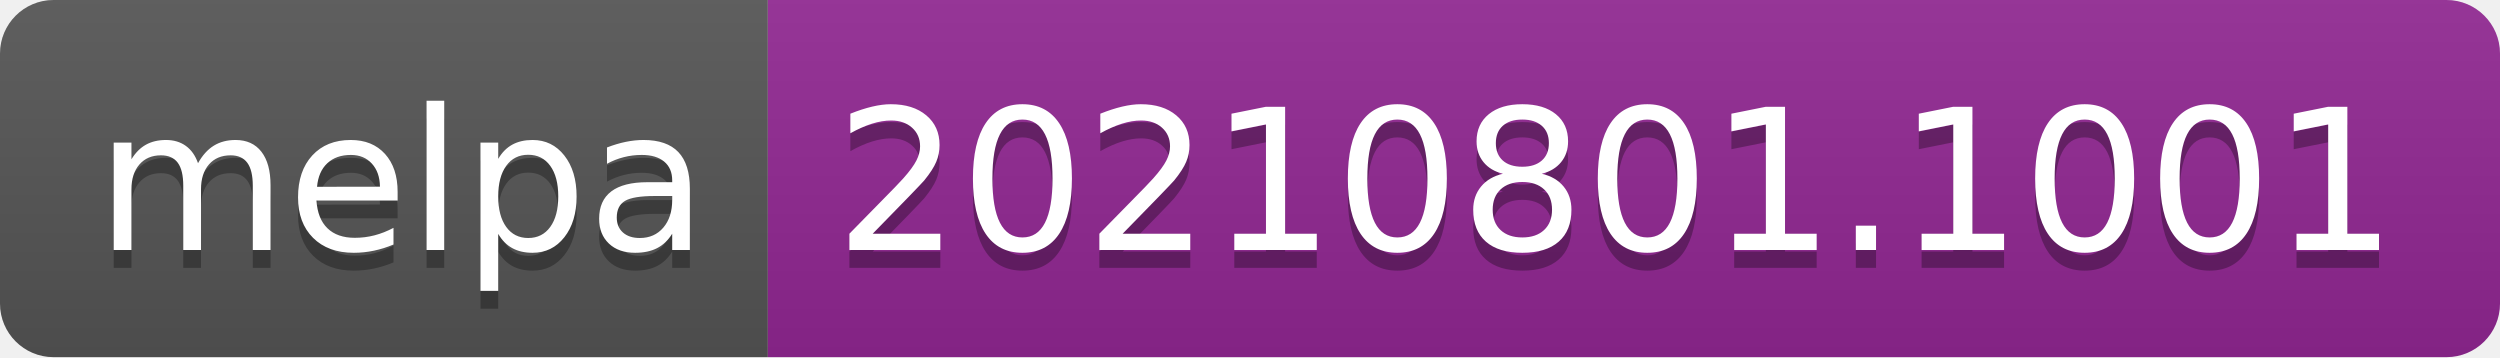
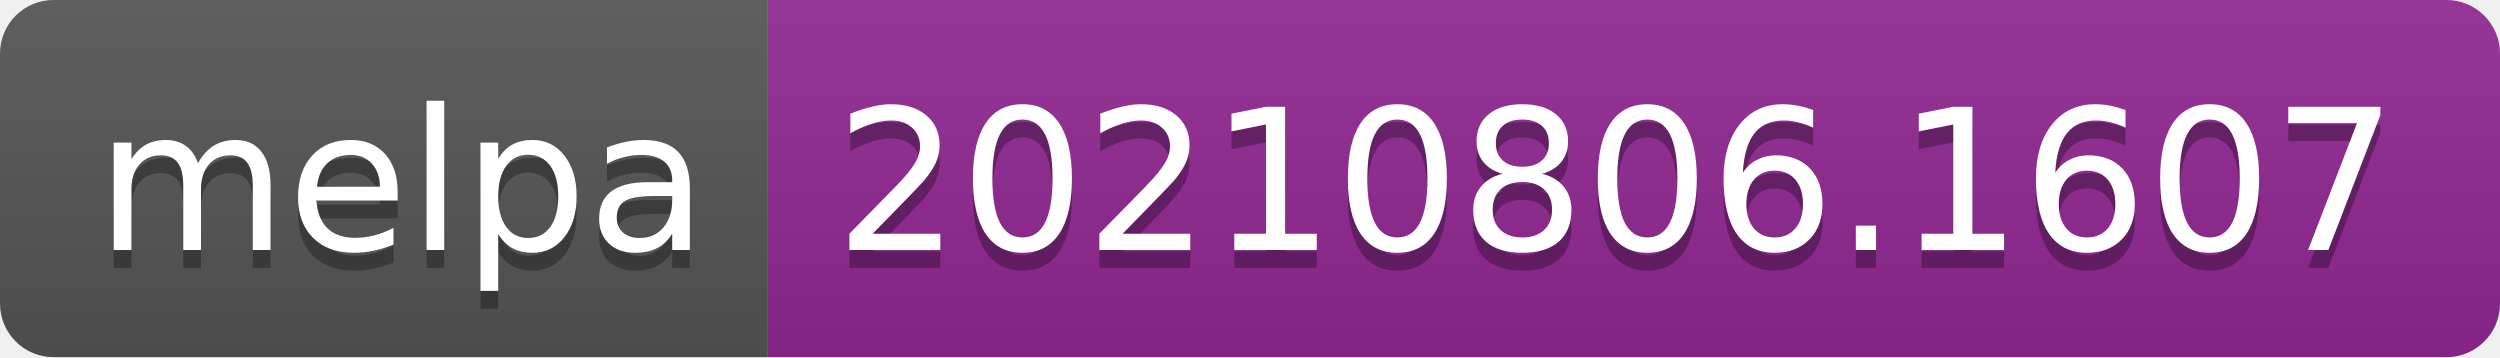
- <svg xmlns="http://www.w3.org/2000/svg" width="140" height="20" role="img" aria-label="melpa: 20210801.1001">
+ <svg xmlns="http://www.w3.org/2000/svg" width="140" height="20" role="img" aria-label="melpa: 20210806.1607">
  <linearGradient id="s" x2="0" y2="100%">
    <stop offset="0" stop-color="#bbb" stop-opacity=".1" />
    <stop offset="1" stop-opacity=".1" />
  </linearGradient>
  <clipPath id="r">
    <rect width="140" height="20" rx="3" fill="#fff" />
  </clipPath>
  <g clip-path="url(#r)">
    <rect width="43" height="20" fill="#555" />
    <rect x="43" width="97" height="20" fill="#922793" />
    <rect width="140" height="20" fill="url(#s)" />
  </g>
  <g fill="#fff" text-anchor="middle" font-family="Verdana,Geneva,DejaVu Sans,sans-serif" text-rendering="geometricPrecision" font-size="110">
    <text aria-hidden="true" x="225" y="150" fill="#010101" fill-opacity=".3" transform="scale(.1)" textLength="330">melpa</text>
    <text x="225" y="140" transform="scale(.1)" fill="#fff" textLength="330">melpa</text>
-     <text aria-hidden="true" x="905" y="150" fill="#010101" fill-opacity=".3" transform="scale(.1)" textLength="870">20210801.1001</text>
-     <text x="905" y="140" transform="scale(.1)" fill="#fff" textLength="870">20210801.1001</text>
+     <text aria-hidden="true" x="905" y="150" fill="#010101" fill-opacity=".3" transform="scale(.1)" textLength="870">20210806.1607</text>
+     <text x="905" y="140" transform="scale(.1)" fill="#fff" textLength="870">20210806.1607</text>
  </g>
</svg>
